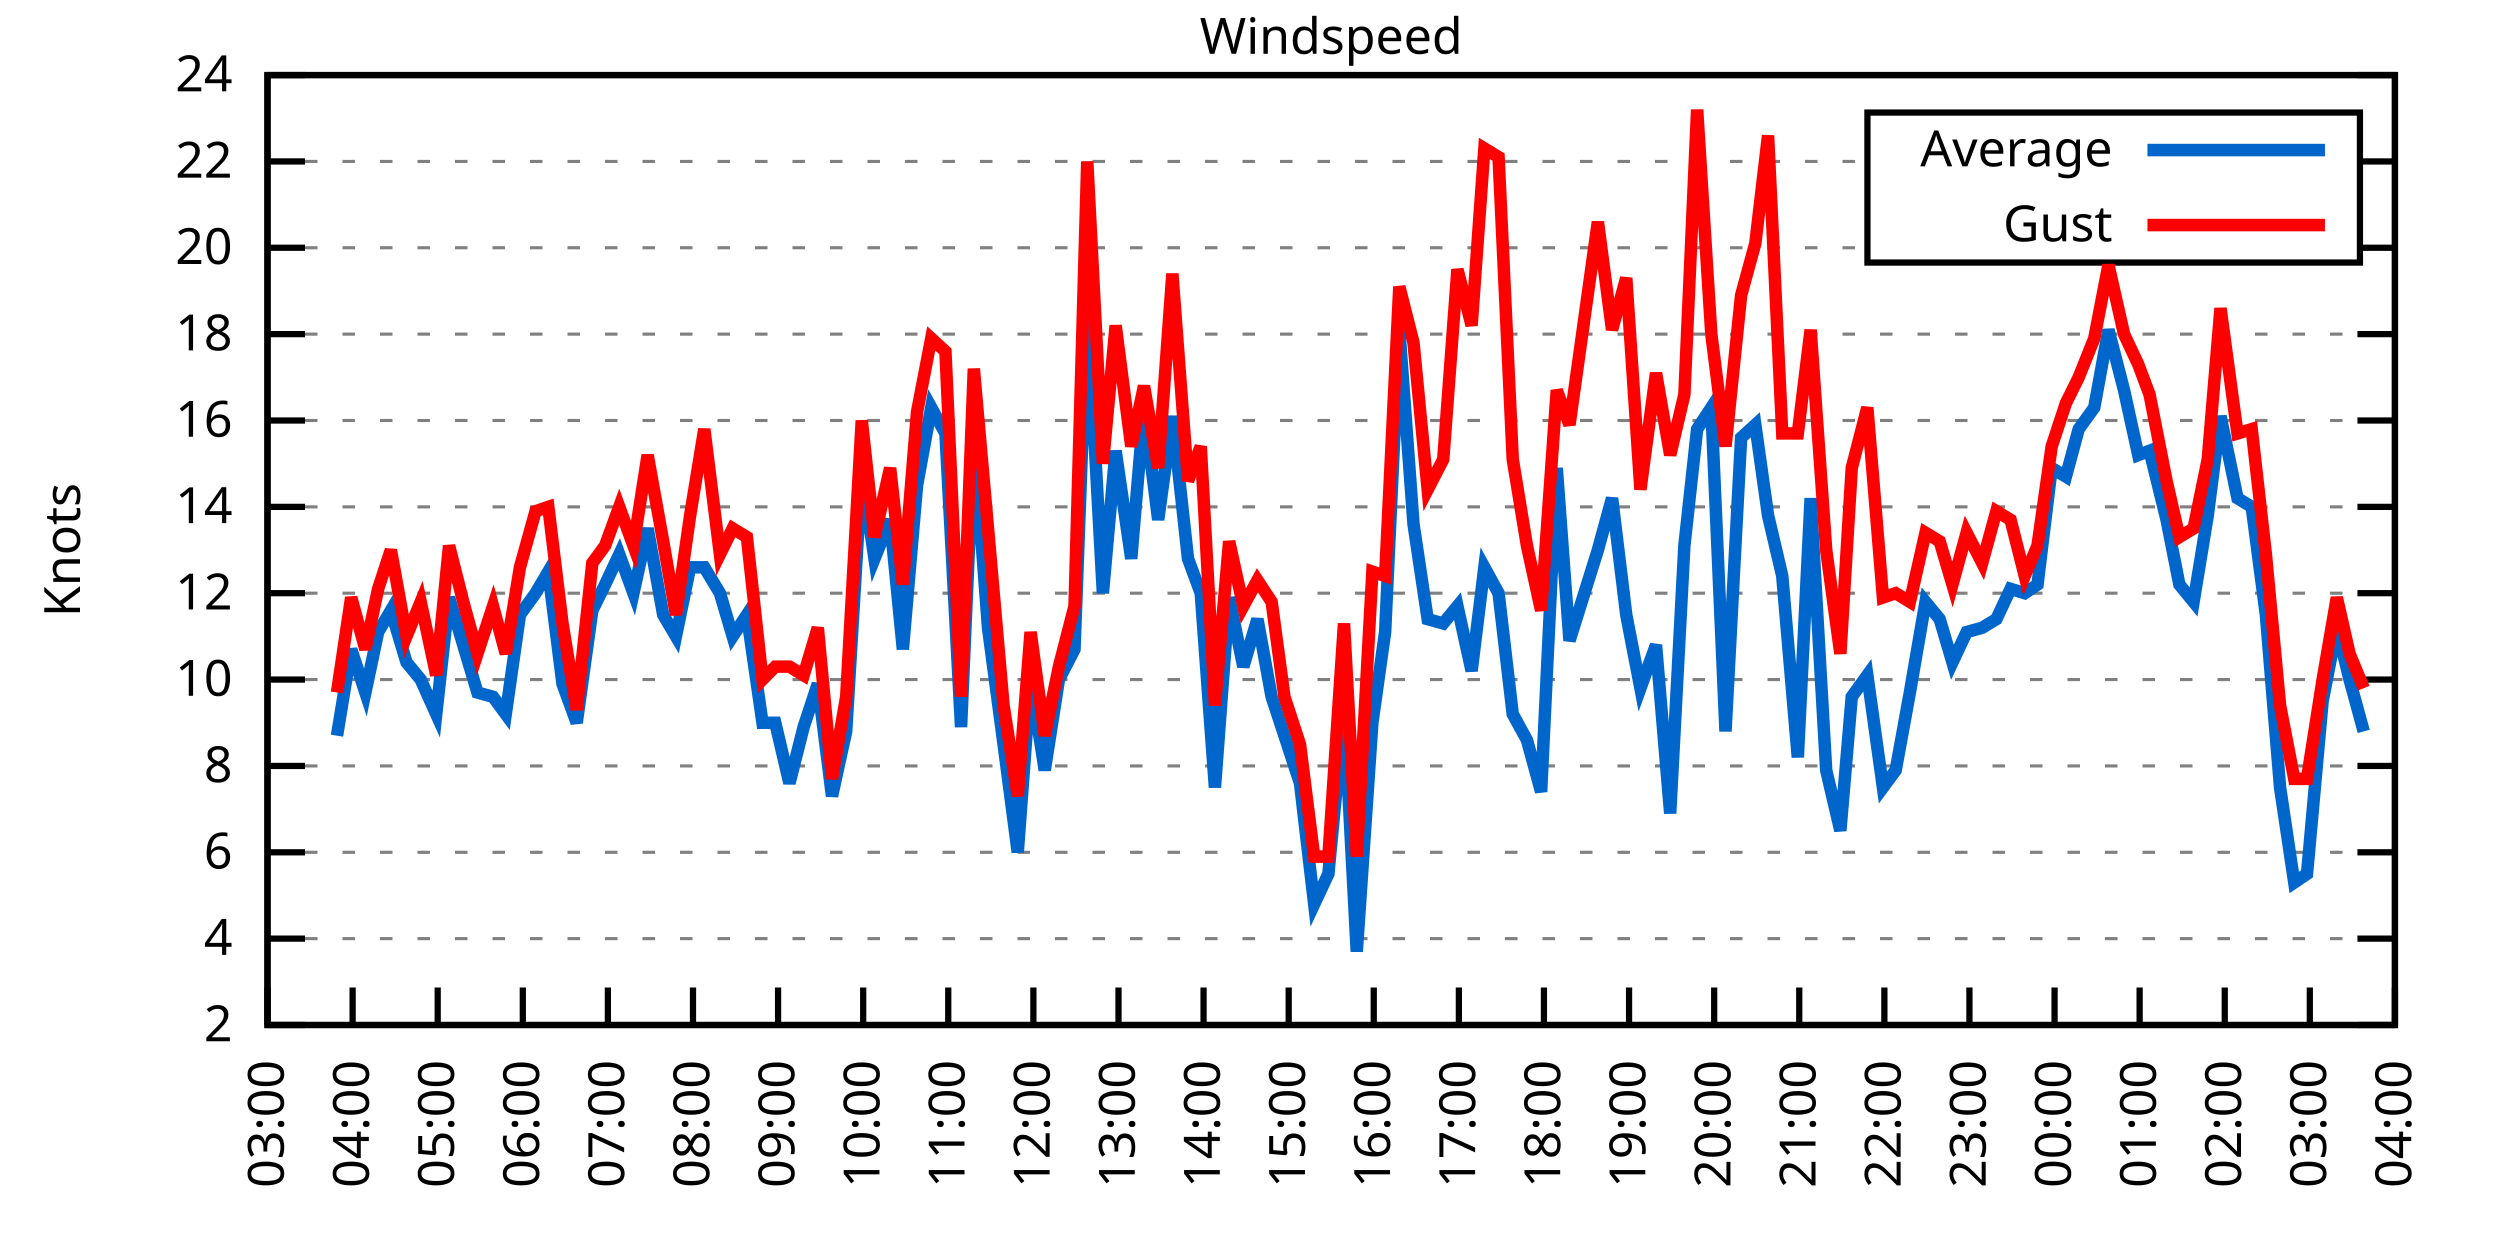
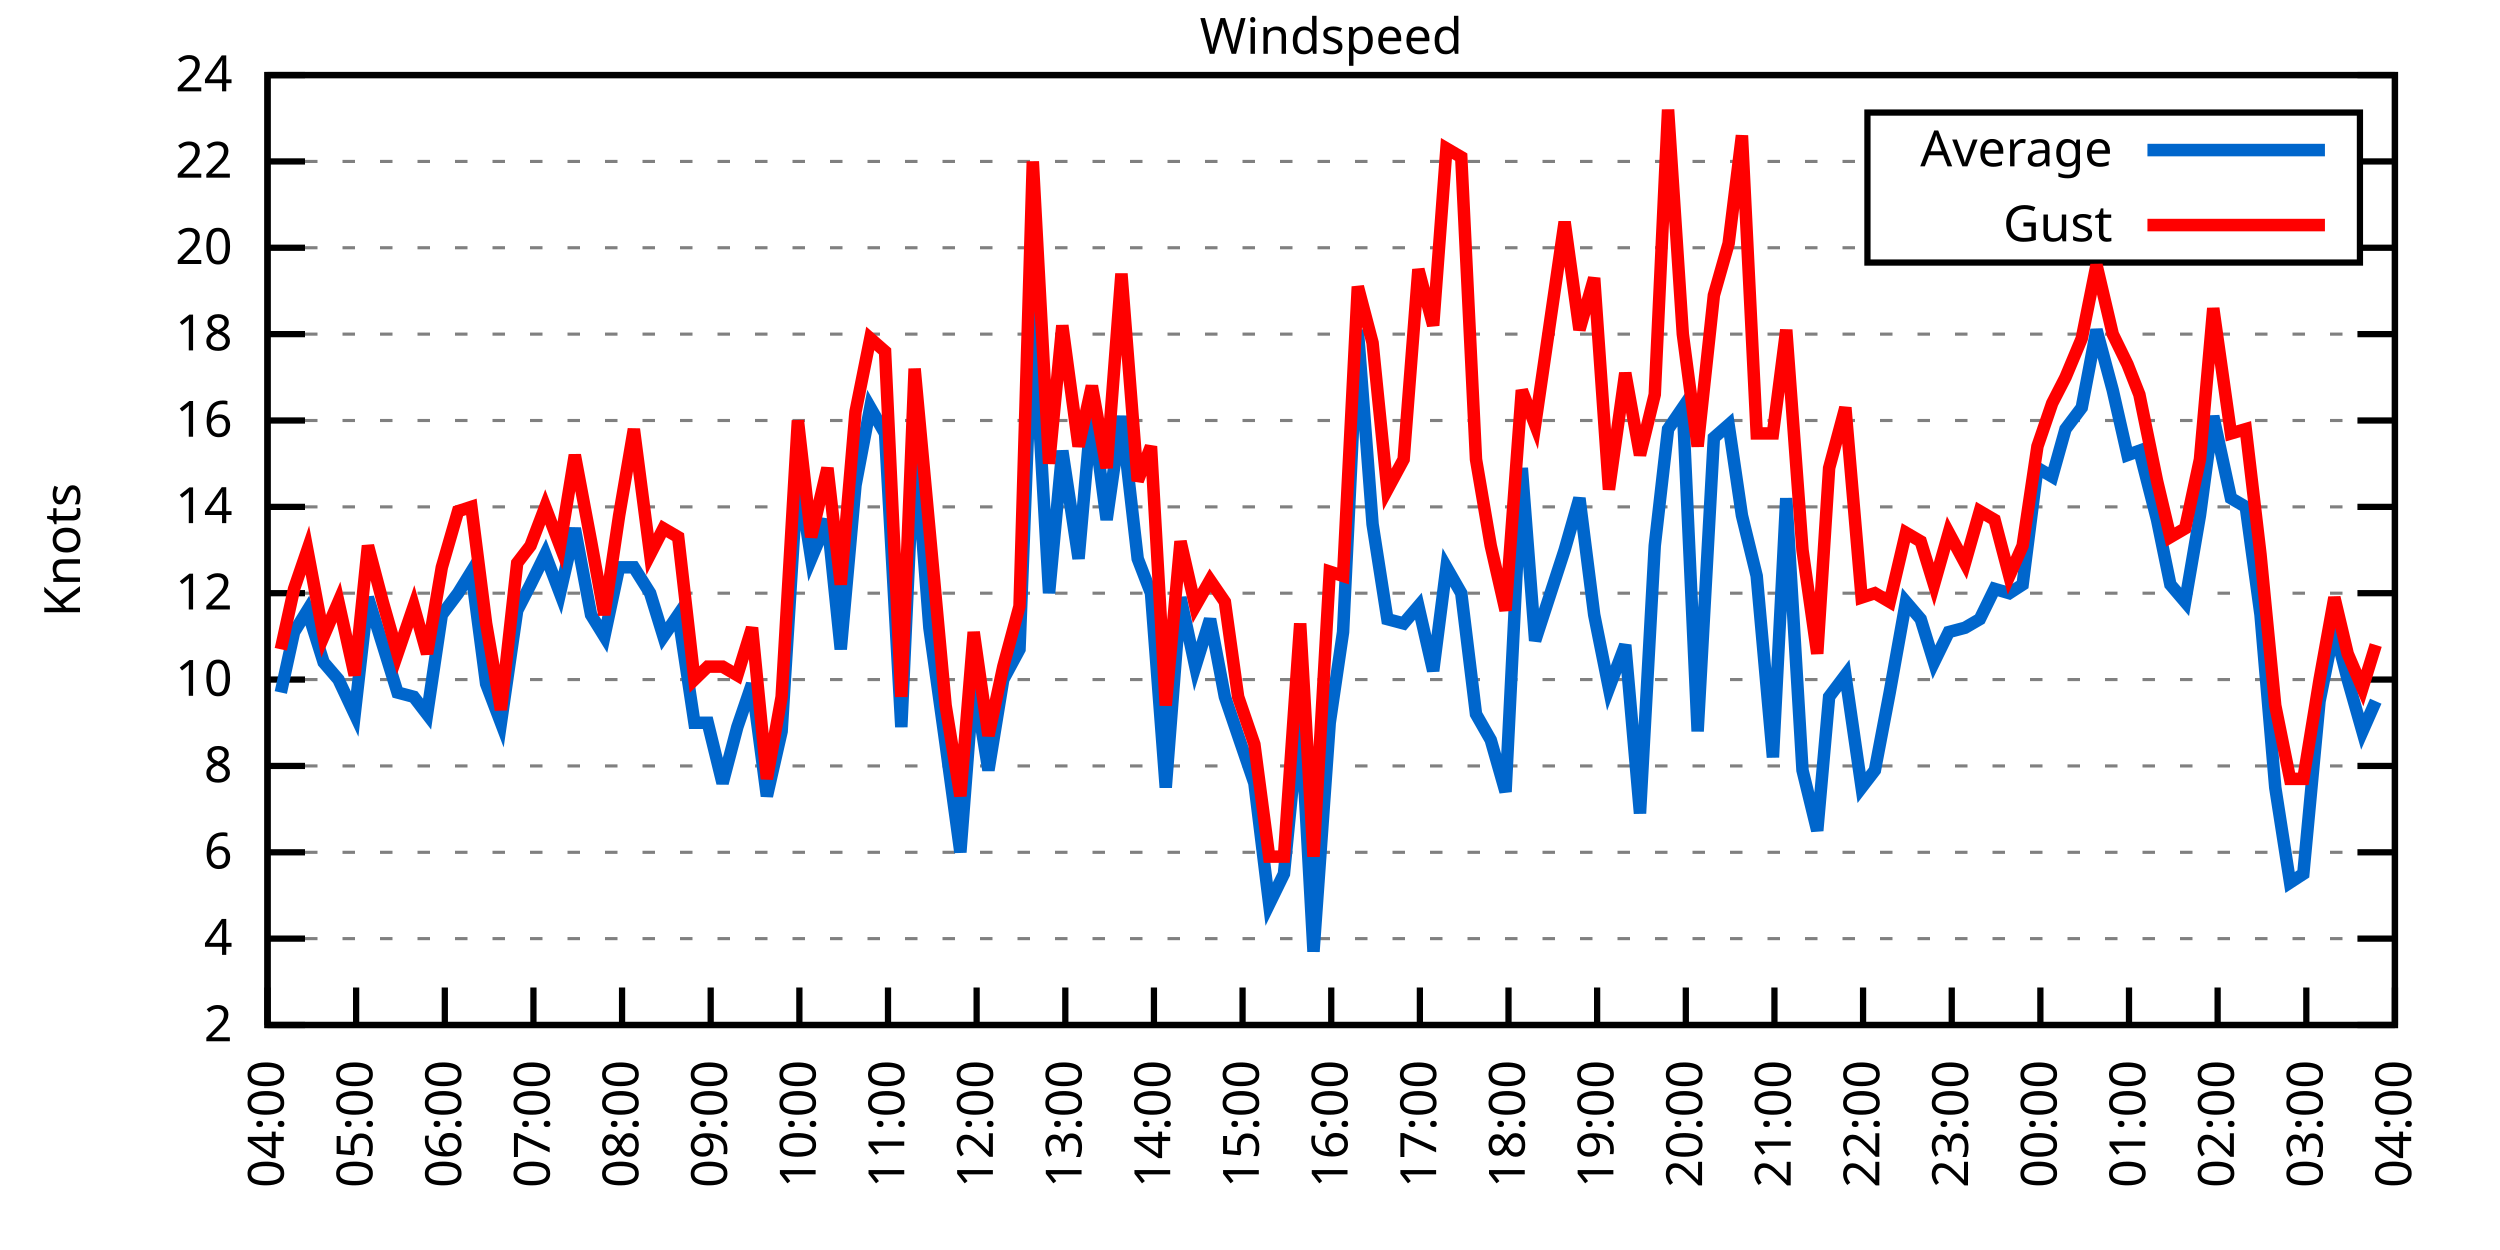
<svg xmlns="http://www.w3.org/2000/svg" xmlns:xlink="http://www.w3.org/1999/xlink" width="400" height="200" viewBox="0 0 400 200">
  <g id="gnuplot_canvas">
    <rect x="0" y="0" width="400" height="200" fill="none" />
    <defs>
      <circle id="gpDot" r="0.5" stroke-width="0.5" stroke="currentColor" />
      <path id="gpPt0" stroke-width="0.333" stroke="currentColor" d="M-1,0 h2 M0,-1 v2" />
      <path id="gpPt1" stroke-width="0.333" stroke="currentColor" d="M-1,-1 L1,1 M1,-1 L-1,1" />
      <path id="gpPt2" stroke-width="0.333" stroke="currentColor" d="M-1,0 L1,0 M0,-1 L0,1 M-1,-1 L1,1 M-1,1 L1,-1" />
      <rect id="gpPt3" stroke-width="0.333" stroke="currentColor" x="-1" y="-1" width="2" height="2" />
      <rect id="gpPt4" stroke-width="0.333" stroke="currentColor" fill="currentColor" x="-1" y="-1" width="2" height="2" />
      <circle id="gpPt5" stroke-width="0.333" stroke="currentColor" cx="0" cy="0" r="1" />
      <use xlink:href="#gpPt5" id="gpPt6" fill="currentColor" stroke="none" />
      <path id="gpPt7" stroke-width="0.333" stroke="currentColor" d="M0,-1.33 L-1.33,0.67 L1.33,0.67 z" />
      <use xlink:href="#gpPt7" id="gpPt8" fill="currentColor" stroke="none" />
      <use xlink:href="#gpPt7" id="gpPt9" stroke="currentColor" transform="rotate(180)" />
      <use xlink:href="#gpPt9" id="gpPt10" fill="currentColor" stroke="none" />
      <use xlink:href="#gpPt3" id="gpPt11" stroke="currentColor" transform="rotate(45)" />
      <use xlink:href="#gpPt11" id="gpPt12" fill="currentColor" stroke="none" />
      <path id="gpPt13" stroke-width="0.333" stroke="currentColor" d="M0,1.330 L1.265,0.411 L0.782,-1.067 L-0.782,-1.076 L-1.265,0.411 z" />
      <use xlink:href="#gpPt13" id="gpPt14" fill="currentColor" stroke="none" />
      <filter id="textbox" filterUnits="objectBoundingBox" x="0" y="0" height="1" width="1">
        <feFlood flood-color="white" flood-opacity="1" result="bgnd" />
        <feComposite in="SourceGraphic" in2="bgnd" operator="atop" />
      </filter>
      <filter id="greybox" filterUnits="objectBoundingBox" x="0" y="0" height="1" width="1">
        <feFlood flood-color="lightgrey" flood-opacity="1" result="grey" />
        <feComposite in="SourceGraphic" in2="grey" operator="atop" />
      </filter>
    </defs>
    <g fill="none" color="white" stroke="currentColor" stroke-width="1.00" stroke-linecap="butt" stroke-linejoin="miter">
</g>
    <g fill="none" color="black" stroke="currentColor" stroke-width="1.00" stroke-linecap="butt" stroke-linejoin="miter">
      <g stroke="none" shape-rendering="crispEdges">
        <polygon fill="rgb(255, 255, 255)" points="42.80,164.00 383.18,164.00 383.18,12.02 42.80,12.02 " />
      </g>
    </g>
    <g fill="none" color="black" stroke="currentColor" stroke-width="1.00" stroke-linecap="butt" stroke-linejoin="miter">
</g>
    <g fill="none" color="black" stroke="black" stroke-width="0.50" stroke-linecap="butt" stroke-linejoin="miter">
</g>
    <g fill="none" color="gray" stroke="currentColor" stroke-width="0.50" stroke-linecap="butt" stroke-linejoin="miter">
      <path stroke="gray" stroke-dasharray="2,4" class="gridline" d="M42.80,164.00 L383.19,164.00  " />
    </g>
    <g fill="none" color="gray" stroke="gray" stroke-width="1.00" stroke-linecap="butt" stroke-linejoin="miter">
</g>
    <g fill="none" color="black" stroke="currentColor" stroke-width="1.00" stroke-linecap="butt" stroke-linejoin="miter">
      <path stroke="black" d="M42.80,164.00 L48.80,164.00 M383.19,164.00 L377.19,164.00  " />
      <g transform="translate(37.20,166.60)" stroke="none" fill="black" font-family="Sans" font-size="8.00" text-anchor="end">
        <text>
          <tspan font-family="Sans"> 2</tspan>
        </text>
      </g>
    </g>
    <g fill="none" color="black" stroke="currentColor" stroke-width="1.00" stroke-linecap="butt" stroke-linejoin="miter">
</g>
    <g fill="none" color="black" stroke="black" stroke-width="0.50" stroke-linecap="butt" stroke-linejoin="miter">
</g>
    <g fill="none" color="gray" stroke="currentColor" stroke-width="0.50" stroke-linecap="butt" stroke-linejoin="miter">
      <path stroke="gray" stroke-dasharray="2,4" class="gridline" d="M42.80,150.18 L383.19,150.18  " />
    </g>
    <g fill="none" color="gray" stroke="gray" stroke-width="1.00" stroke-linecap="butt" stroke-linejoin="miter">
</g>
    <g fill="none" color="black" stroke="currentColor" stroke-width="1.00" stroke-linecap="butt" stroke-linejoin="miter">
      <path stroke="black" d="M42.80,150.18 L48.80,150.18 M383.19,150.18 L377.19,150.18  " />
      <g transform="translate(37.20,152.78)" stroke="none" fill="black" font-family="Sans" font-size="8.00" text-anchor="end">
        <text>
          <tspan font-family="Sans"> 4</tspan>
        </text>
      </g>
    </g>
    <g fill="none" color="black" stroke="currentColor" stroke-width="1.00" stroke-linecap="butt" stroke-linejoin="miter">
</g>
    <g fill="none" color="black" stroke="black" stroke-width="0.50" stroke-linecap="butt" stroke-linejoin="miter">
</g>
    <g fill="none" color="gray" stroke="currentColor" stroke-width="0.50" stroke-linecap="butt" stroke-linejoin="miter">
      <path stroke="gray" stroke-dasharray="2,4" class="gridline" d="M42.80,136.37 L383.19,136.37  " />
    </g>
    <g fill="none" color="gray" stroke="gray" stroke-width="1.00" stroke-linecap="butt" stroke-linejoin="miter">
</g>
    <g fill="none" color="black" stroke="currentColor" stroke-width="1.00" stroke-linecap="butt" stroke-linejoin="miter">
      <path stroke="black" d="M42.80,136.37 L48.80,136.37 M383.19,136.37 L377.19,136.37  " />
      <g transform="translate(37.20,138.97)" stroke="none" fill="black" font-family="Sans" font-size="8.00" text-anchor="end">
        <text>
          <tspan font-family="Sans"> 6</tspan>
        </text>
      </g>
    </g>
    <g fill="none" color="black" stroke="currentColor" stroke-width="1.00" stroke-linecap="butt" stroke-linejoin="miter">
</g>
    <g fill="none" color="black" stroke="black" stroke-width="0.50" stroke-linecap="butt" stroke-linejoin="miter">
</g>
    <g fill="none" color="gray" stroke="currentColor" stroke-width="0.50" stroke-linecap="butt" stroke-linejoin="miter">
      <path stroke="gray" stroke-dasharray="2,4" class="gridline" d="M42.80,122.55 L383.19,122.55  " />
    </g>
    <g fill="none" color="gray" stroke="gray" stroke-width="1.00" stroke-linecap="butt" stroke-linejoin="miter">
</g>
    <g fill="none" color="black" stroke="currentColor" stroke-width="1.00" stroke-linecap="butt" stroke-linejoin="miter">
      <path stroke="black" d="M42.80,122.55 L48.80,122.55 M383.19,122.55 L377.19,122.55  " />
      <g transform="translate(37.20,125.15)" stroke="none" fill="black" font-family="Sans" font-size="8.00" text-anchor="end">
        <text>
          <tspan font-family="Sans"> 8</tspan>
        </text>
      </g>
    </g>
    <g fill="none" color="black" stroke="currentColor" stroke-width="1.00" stroke-linecap="butt" stroke-linejoin="miter">
</g>
    <g fill="none" color="black" stroke="black" stroke-width="0.50" stroke-linecap="butt" stroke-linejoin="miter">
</g>
    <g fill="none" color="gray" stroke="currentColor" stroke-width="0.50" stroke-linecap="butt" stroke-linejoin="miter">
      <path stroke="gray" stroke-dasharray="2,4" class="gridline" d="M42.80,108.73 L383.19,108.73  " />
    </g>
    <g fill="none" color="gray" stroke="gray" stroke-width="1.00" stroke-linecap="butt" stroke-linejoin="miter">
</g>
    <g fill="none" color="black" stroke="currentColor" stroke-width="1.00" stroke-linecap="butt" stroke-linejoin="miter">
      <path stroke="black" d="M42.80,108.73 L48.80,108.73 M383.19,108.73 L377.19,108.73  " />
      <g transform="translate(37.20,111.33)" stroke="none" fill="black" font-family="Sans" font-size="8.00" text-anchor="end">
        <text>
          <tspan font-family="Sans"> 10</tspan>
        </text>
      </g>
    </g>
    <g fill="none" color="black" stroke="currentColor" stroke-width="1.00" stroke-linecap="butt" stroke-linejoin="miter">
</g>
    <g fill="none" color="black" stroke="black" stroke-width="0.50" stroke-linecap="butt" stroke-linejoin="miter">
</g>
    <g fill="none" color="gray" stroke="currentColor" stroke-width="0.50" stroke-linecap="butt" stroke-linejoin="miter">
      <path stroke="gray" stroke-dasharray="2,4" class="gridline" d="M42.80,94.91 L383.19,94.91  " />
    </g>
    <g fill="none" color="gray" stroke="gray" stroke-width="1.00" stroke-linecap="butt" stroke-linejoin="miter">
</g>
    <g fill="none" color="black" stroke="currentColor" stroke-width="1.00" stroke-linecap="butt" stroke-linejoin="miter">
      <path stroke="black" d="M42.80,94.91 L48.80,94.91 M383.19,94.91 L377.19,94.91  " />
      <g transform="translate(37.20,97.51)" stroke="none" fill="black" font-family="Sans" font-size="8.00" text-anchor="end">
        <text>
          <tspan font-family="Sans"> 12</tspan>
        </text>
      </g>
    </g>
    <g fill="none" color="black" stroke="currentColor" stroke-width="1.00" stroke-linecap="butt" stroke-linejoin="miter">
</g>
    <g fill="none" color="black" stroke="black" stroke-width="0.50" stroke-linecap="butt" stroke-linejoin="miter">
</g>
    <g fill="none" color="gray" stroke="currentColor" stroke-width="0.50" stroke-linecap="butt" stroke-linejoin="miter">
      <path stroke="gray" stroke-dasharray="2,4" class="gridline" d="M42.80,81.10 L383.19,81.10  " />
    </g>
    <g fill="none" color="gray" stroke="gray" stroke-width="1.00" stroke-linecap="butt" stroke-linejoin="miter">
</g>
    <g fill="none" color="black" stroke="currentColor" stroke-width="1.00" stroke-linecap="butt" stroke-linejoin="miter">
      <path stroke="black" d="M42.80,81.10 L48.80,81.10 M383.19,81.10 L377.19,81.10  " />
      <g transform="translate(37.20,83.70)" stroke="none" fill="black" font-family="Sans" font-size="8.00" text-anchor="end">
        <text>
          <tspan font-family="Sans"> 14</tspan>
        </text>
      </g>
    </g>
    <g fill="none" color="black" stroke="currentColor" stroke-width="1.00" stroke-linecap="butt" stroke-linejoin="miter">
</g>
    <g fill="none" color="black" stroke="black" stroke-width="0.50" stroke-linecap="butt" stroke-linejoin="miter">
</g>
    <g fill="none" color="gray" stroke="currentColor" stroke-width="0.50" stroke-linecap="butt" stroke-linejoin="miter">
      <path stroke="gray" stroke-dasharray="2,4" class="gridline" d="M42.80,67.28 L383.19,67.28  " />
    </g>
    <g fill="none" color="gray" stroke="gray" stroke-width="1.00" stroke-linecap="butt" stroke-linejoin="miter">
</g>
    <g fill="none" color="black" stroke="currentColor" stroke-width="1.00" stroke-linecap="butt" stroke-linejoin="miter">
      <path stroke="black" d="M42.80,67.28 L48.80,67.28 M383.19,67.28 L377.19,67.28  " />
      <g transform="translate(37.20,69.88)" stroke="none" fill="black" font-family="Sans" font-size="8.00" text-anchor="end">
        <text>
          <tspan font-family="Sans"> 16</tspan>
        </text>
      </g>
    </g>
    <g fill="none" color="black" stroke="currentColor" stroke-width="1.00" stroke-linecap="butt" stroke-linejoin="miter">
</g>
    <g fill="none" color="black" stroke="black" stroke-width="0.50" stroke-linecap="butt" stroke-linejoin="miter">
</g>
    <g fill="none" color="gray" stroke="currentColor" stroke-width="0.50" stroke-linecap="butt" stroke-linejoin="miter">
      <path stroke="gray" stroke-dasharray="2,4" class="gridline" d="M42.80,53.46 L383.19,53.46  " />
    </g>
    <g fill="none" color="gray" stroke="gray" stroke-width="1.00" stroke-linecap="butt" stroke-linejoin="miter">
</g>
    <g fill="none" color="black" stroke="currentColor" stroke-width="1.00" stroke-linecap="butt" stroke-linejoin="miter">
      <path stroke="black" d="M42.80,53.46 L48.80,53.46 M383.19,53.46 L377.19,53.46  " />
      <g transform="translate(37.20,56.06)" stroke="none" fill="black" font-family="Sans" font-size="8.00" text-anchor="end">
        <text>
          <tspan font-family="Sans"> 18</tspan>
        </text>
      </g>
    </g>
    <g fill="none" color="black" stroke="currentColor" stroke-width="1.00" stroke-linecap="butt" stroke-linejoin="miter">
</g>
    <g fill="none" color="black" stroke="black" stroke-width="0.50" stroke-linecap="butt" stroke-linejoin="miter">
</g>
    <g fill="none" color="gray" stroke="currentColor" stroke-width="0.50" stroke-linecap="butt" stroke-linejoin="miter">
      <path stroke="gray" stroke-dasharray="2,4" class="gridline" d="M42.80,39.64 L298.79,39.64 M377.59,39.64 L383.19,39.64  " />
    </g>
    <g fill="none" color="gray" stroke="gray" stroke-width="1.00" stroke-linecap="butt" stroke-linejoin="miter">
</g>
    <g fill="none" color="black" stroke="currentColor" stroke-width="1.00" stroke-linecap="butt" stroke-linejoin="miter">
      <path stroke="black" d="M42.80,39.64 L48.80,39.64 M383.19,39.64 L377.19,39.64  " />
      <g transform="translate(37.20,42.24)" stroke="none" fill="black" font-family="Sans" font-size="8.00" text-anchor="end">
        <text>
          <tspan font-family="Sans"> 20</tspan>
        </text>
      </g>
    </g>
    <g fill="none" color="black" stroke="currentColor" stroke-width="1.00" stroke-linecap="butt" stroke-linejoin="miter">
</g>
    <g fill="none" color="black" stroke="black" stroke-width="0.50" stroke-linecap="butt" stroke-linejoin="miter">
</g>
    <g fill="none" color="gray" stroke="currentColor" stroke-width="0.50" stroke-linecap="butt" stroke-linejoin="miter">
      <path stroke="gray" stroke-dasharray="2,4" class="gridline" d="M42.80,25.83 L298.79,25.83 M377.59,25.83 L383.19,25.83  " />
    </g>
    <g fill="none" color="gray" stroke="gray" stroke-width="1.00" stroke-linecap="butt" stroke-linejoin="miter">
</g>
    <g fill="none" color="black" stroke="currentColor" stroke-width="1.00" stroke-linecap="butt" stroke-linejoin="miter">
      <path stroke="black" d="M42.80,25.83 L48.80,25.83 M383.19,25.83 L377.19,25.83  " />
      <g transform="translate(37.20,28.43)" stroke="none" fill="black" font-family="Sans" font-size="8.00" text-anchor="end">
        <text>
          <tspan font-family="Sans"> 22</tspan>
        </text>
      </g>
    </g>
    <g fill="none" color="black" stroke="currentColor" stroke-width="1.00" stroke-linecap="butt" stroke-linejoin="miter">
</g>
    <g fill="none" color="black" stroke="black" stroke-width="0.50" stroke-linecap="butt" stroke-linejoin="miter">
</g>
    <g fill="none" color="gray" stroke="currentColor" stroke-width="0.50" stroke-linecap="butt" stroke-linejoin="miter">
      <path stroke="gray" stroke-dasharray="2,4" class="gridline" d="M42.80,12.01 L383.19,12.01  " />
    </g>
    <g fill="none" color="gray" stroke="gray" stroke-width="1.00" stroke-linecap="butt" stroke-linejoin="miter">
</g>
    <g fill="none" color="black" stroke="currentColor" stroke-width="1.00" stroke-linecap="butt" stroke-linejoin="miter">
      <path stroke="black" d="M42.80,12.01 L48.80,12.01 M383.19,12.01 L377.19,12.01  " />
      <g transform="translate(37.20,14.61)" stroke="none" fill="black" font-family="Sans" font-size="8.00" text-anchor="end">
        <text>
          <tspan font-family="Sans"> 24</tspan>
        </text>
      </g>
    </g>
    <g fill="none" color="black" stroke="currentColor" stroke-width="1.00" stroke-linecap="butt" stroke-linejoin="miter">
      <path stroke="black" d="M42.80,164.00 L42.80,158.00  " />
      <g transform="translate(45.40,169.60) rotate(270.00)" stroke="none" fill="black" font-family="Sans" font-size="8.00" text-anchor="end">
        <text>
-           <tspan font-family="Sans">03:00</tspan>
-         </text>
-       </g>
-     </g>
-     <g fill="none" color="black" stroke="currentColor" stroke-width="1.00" stroke-linecap="butt" stroke-linejoin="miter">
-       <path stroke="black" d="M56.42,164.00 L56.42,158.00  " />
-       <g transform="translate(59.02,169.60) rotate(270.00)" stroke="none" fill="black" font-family="Sans" font-size="8.00" text-anchor="end">
-         <text>
          <tspan font-family="Sans">04:00</tspan>
        </text>
      </g>
    </g>
    <g fill="none" color="black" stroke="currentColor" stroke-width="1.00" stroke-linecap="butt" stroke-linejoin="miter">
-       <path stroke="black" d="M70.03,164.00 L70.03,158.00  " />
-       <g transform="translate(72.63,169.60) rotate(270.00)" stroke="none" fill="black" font-family="Sans" font-size="8.00" text-anchor="end">
+       <path stroke="black" d="M56.98,164.00 L56.98,158.00  " />
+       <g transform="translate(59.58,169.60) rotate(270.00)" stroke="none" fill="black" font-family="Sans" font-size="8.00" text-anchor="end">
        <text>
          <tspan font-family="Sans">05:00</tspan>
        </text>
      </g>
    </g>
    <g fill="none" color="black" stroke="currentColor" stroke-width="1.00" stroke-linecap="butt" stroke-linejoin="miter">
-       <path stroke="black" d="M83.65,164.00 L83.65,158.00  " />
-       <g transform="translate(86.25,169.60) rotate(270.00)" stroke="none" fill="black" font-family="Sans" font-size="8.00" text-anchor="end">
+       <path stroke="black" d="M71.17,164.00 L71.17,158.00  " />
+       <g transform="translate(73.77,169.60) rotate(270.00)" stroke="none" fill="black" font-family="Sans" font-size="8.00" text-anchor="end">
        <text>
          <tspan font-family="Sans">06:00</tspan>
        </text>
      </g>
    </g>
    <g fill="none" color="black" stroke="currentColor" stroke-width="1.00" stroke-linecap="butt" stroke-linejoin="miter">
-       <path stroke="black" d="M97.26,164.00 L97.26,158.00  " />
-       <g transform="translate(99.86,169.60) rotate(270.00)" stroke="none" fill="black" font-family="Sans" font-size="8.00" text-anchor="end">
+       <path stroke="black" d="M85.35,164.00 L85.35,158.00  " />
+       <g transform="translate(87.95,169.60) rotate(270.00)" stroke="none" fill="black" font-family="Sans" font-size="8.00" text-anchor="end">
        <text>
          <tspan font-family="Sans">07:00</tspan>
        </text>
      </g>
    </g>
    <g fill="none" color="black" stroke="currentColor" stroke-width="1.00" stroke-linecap="butt" stroke-linejoin="miter">
-       <path stroke="black" d="M110.88,164.00 L110.88,158.00  " />
-       <g transform="translate(113.48,169.60) rotate(270.00)" stroke="none" fill="black" font-family="Sans" font-size="8.00" text-anchor="end">
+       <path stroke="black" d="M99.53,164.00 L99.53,158.00  " />
+       <g transform="translate(102.13,169.60) rotate(270.00)" stroke="none" fill="black" font-family="Sans" font-size="8.00" text-anchor="end">
        <text>
          <tspan font-family="Sans">08:00</tspan>
        </text>
      </g>
    </g>
    <g fill="none" color="black" stroke="currentColor" stroke-width="1.00" stroke-linecap="butt" stroke-linejoin="miter">
-       <path stroke="black" d="M124.49,164.00 L124.49,158.00  " />
-       <g transform="translate(127.09,169.60) rotate(270.00)" stroke="none" fill="black" font-family="Sans" font-size="8.00" text-anchor="end">
+       <path stroke="black" d="M113.71,164.00 L113.71,158.00  " />
+       <g transform="translate(116.31,169.60) rotate(270.00)" stroke="none" fill="black" font-family="Sans" font-size="8.00" text-anchor="end">
        <text>
          <tspan font-family="Sans">09:00</tspan>
        </text>
      </g>
    </g>
    <g fill="none" color="black" stroke="currentColor" stroke-width="1.00" stroke-linecap="butt" stroke-linejoin="miter">
-       <path stroke="black" d="M138.11,164.00 L138.11,158.00  " />
-       <g transform="translate(140.71,169.60) rotate(270.00)" stroke="none" fill="black" font-family="Sans" font-size="8.00" text-anchor="end">
+       <path stroke="black" d="M127.90,164.00 L127.90,158.00  " />
+       <g transform="translate(130.50,169.60) rotate(270.00)" stroke="none" fill="black" font-family="Sans" font-size="8.00" text-anchor="end">
        <text>
          <tspan font-family="Sans">10:00</tspan>
        </text>
      </g>
    </g>
    <g fill="none" color="black" stroke="currentColor" stroke-width="1.00" stroke-linecap="butt" stroke-linejoin="miter">
-       <path stroke="black" d="M151.72,164.00 L151.72,158.00  " />
-       <g transform="translate(154.32,169.60) rotate(270.00)" stroke="none" fill="black" font-family="Sans" font-size="8.00" text-anchor="end">
+       <path stroke="black" d="M142.08,164.00 L142.08,158.00  " />
+       <g transform="translate(144.68,169.60) rotate(270.00)" stroke="none" fill="black" font-family="Sans" font-size="8.00" text-anchor="end">
        <text>
          <tspan font-family="Sans">11:00</tspan>
        </text>
      </g>
    </g>
    <g fill="none" color="black" stroke="currentColor" stroke-width="1.00" stroke-linecap="butt" stroke-linejoin="miter">
-       <path stroke="black" d="M165.34,164.00 L165.34,158.00  " />
-       <g transform="translate(167.94,169.60) rotate(270.00)" stroke="none" fill="black" font-family="Sans" font-size="8.00" text-anchor="end">
+       <path stroke="black" d="M156.26,164.00 L156.26,158.00  " />
+       <g transform="translate(158.86,169.60) rotate(270.00)" stroke="none" fill="black" font-family="Sans" font-size="8.00" text-anchor="end">
        <text>
          <tspan font-family="Sans">12:00</tspan>
        </text>
      </g>
    </g>
    <g fill="none" color="black" stroke="currentColor" stroke-width="1.00" stroke-linecap="butt" stroke-linejoin="miter">
-       <path stroke="black" d="M178.96,164.00 L178.96,158.00  " />
-       <g transform="translate(181.56,169.60) rotate(270.00)" stroke="none" fill="black" font-family="Sans" font-size="8.00" text-anchor="end">
+       <path stroke="black" d="M170.45,164.00 L170.45,158.00  " />
+       <g transform="translate(173.05,169.60) rotate(270.00)" stroke="none" fill="black" font-family="Sans" font-size="8.00" text-anchor="end">
        <text>
          <tspan font-family="Sans">13:00</tspan>
        </text>
      </g>
    </g>
    <g fill="none" color="black" stroke="currentColor" stroke-width="1.00" stroke-linecap="butt" stroke-linejoin="miter">
-       <path stroke="black" d="M192.57,164.00 L192.57,158.00  " />
-       <g transform="translate(195.17,169.60) rotate(270.00)" stroke="none" fill="black" font-family="Sans" font-size="8.00" text-anchor="end">
+       <path stroke="black" d="M184.63,164.00 L184.63,158.00  " />
+       <g transform="translate(187.23,169.60) rotate(270.00)" stroke="none" fill="black" font-family="Sans" font-size="8.00" text-anchor="end">
        <text>
          <tspan font-family="Sans">14:00</tspan>
        </text>
      </g>
    </g>
    <g fill="none" color="black" stroke="currentColor" stroke-width="1.00" stroke-linecap="butt" stroke-linejoin="miter">
-       <path stroke="black" d="M206.19,164.00 L206.19,158.00  " />
-       <g transform="translate(208.79,169.60) rotate(270.00)" stroke="none" fill="black" font-family="Sans" font-size="8.00" text-anchor="end">
+       <path stroke="black" d="M198.81,164.00 L198.81,158.00  " />
+       <g transform="translate(201.41,169.60) rotate(270.00)" stroke="none" fill="black" font-family="Sans" font-size="8.00" text-anchor="end">
        <text>
          <tspan font-family="Sans">15:00</tspan>
        </text>
      </g>
    </g>
    <g fill="none" color="black" stroke="currentColor" stroke-width="1.00" stroke-linecap="butt" stroke-linejoin="miter">
-       <path stroke="black" d="M219.80,164.00 L219.80,158.00  " />
-       <g transform="translate(222.40,169.60) rotate(270.00)" stroke="none" fill="black" font-family="Sans" font-size="8.00" text-anchor="end">
+       <path stroke="black" d="M213.00,164.00 L213.00,158.00  " />
+       <g transform="translate(215.60,169.60) rotate(270.00)" stroke="none" fill="black" font-family="Sans" font-size="8.00" text-anchor="end">
        <text>
          <tspan font-family="Sans">16:00</tspan>
        </text>
      </g>
    </g>
    <g fill="none" color="black" stroke="currentColor" stroke-width="1.00" stroke-linecap="butt" stroke-linejoin="miter">
-       <path stroke="black" d="M233.42,164.00 L233.42,158.00  " />
-       <g transform="translate(236.02,169.60) rotate(270.00)" stroke="none" fill="black" font-family="Sans" font-size="8.00" text-anchor="end">
+       <path stroke="black" d="M227.18,164.00 L227.18,158.00  " />
+       <g transform="translate(229.78,169.60) rotate(270.00)" stroke="none" fill="black" font-family="Sans" font-size="8.00" text-anchor="end">
        <text>
          <tspan font-family="Sans">17:00</tspan>
        </text>
      </g>
    </g>
    <g fill="none" color="black" stroke="currentColor" stroke-width="1.00" stroke-linecap="butt" stroke-linejoin="miter">
-       <path stroke="black" d="M247.03,164.00 L247.03,158.00  " />
-       <g transform="translate(249.63,169.60) rotate(270.00)" stroke="none" fill="black" font-family="Sans" font-size="8.00" text-anchor="end">
+       <path stroke="black" d="M241.36,164.00 L241.36,158.00  " />
+       <g transform="translate(243.96,169.60) rotate(270.00)" stroke="none" fill="black" font-family="Sans" font-size="8.00" text-anchor="end">
        <text>
          <tspan font-family="Sans">18:00</tspan>
        </text>
      </g>
    </g>
    <g fill="none" color="black" stroke="currentColor" stroke-width="1.00" stroke-linecap="butt" stroke-linejoin="miter">
-       <path stroke="black" d="M260.65,164.00 L260.65,158.00  " />
-       <g transform="translate(263.25,169.60) rotate(270.00)" stroke="none" fill="black" font-family="Sans" font-size="8.00" text-anchor="end">
+       <path stroke="black" d="M255.54,164.00 L255.54,158.00  " />
+       <g transform="translate(258.14,169.60) rotate(270.00)" stroke="none" fill="black" font-family="Sans" font-size="8.00" text-anchor="end">
        <text>
          <tspan font-family="Sans">19:00</tspan>
        </text>
      </g>
    </g>
    <g fill="none" color="black" stroke="currentColor" stroke-width="1.00" stroke-linecap="butt" stroke-linejoin="miter">
-       <path stroke="black" d="M274.27,164.00 L274.27,158.00  " />
-       <g transform="translate(276.87,169.60) rotate(270.00)" stroke="none" fill="black" font-family="Sans" font-size="8.00" text-anchor="end">
+       <path stroke="black" d="M269.73,164.00 L269.73,158.00  " />
+       <g transform="translate(272.33,169.60) rotate(270.00)" stroke="none" fill="black" font-family="Sans" font-size="8.00" text-anchor="end">
        <text>
          <tspan font-family="Sans">20:00</tspan>
        </text>
      </g>
    </g>
    <g fill="none" color="black" stroke="currentColor" stroke-width="1.00" stroke-linecap="butt" stroke-linejoin="miter">
-       <path stroke="black" d="M287.88,164.00 L287.88,158.00  " />
-       <g transform="translate(290.48,169.60) rotate(270.00)" stroke="none" fill="black" font-family="Sans" font-size="8.00" text-anchor="end">
+       <path stroke="black" d="M283.91,164.00 L283.91,158.00  " />
+       <g transform="translate(286.51,169.60) rotate(270.00)" stroke="none" fill="black" font-family="Sans" font-size="8.00" text-anchor="end">
        <text>
          <tspan font-family="Sans">21:00</tspan>
        </text>
      </g>
    </g>
    <g fill="none" color="black" stroke="currentColor" stroke-width="1.00" stroke-linecap="butt" stroke-linejoin="miter">
-       <path stroke="black" d="M301.50,164.00 L301.50,158.00  " />
-       <g transform="translate(304.10,169.60) rotate(270.00)" stroke="none" fill="black" font-family="Sans" font-size="8.00" text-anchor="end">
+       <path stroke="black" d="M298.09,164.00 L298.09,158.00  " />
+       <g transform="translate(300.69,169.60) rotate(270.00)" stroke="none" fill="black" font-family="Sans" font-size="8.00" text-anchor="end">
        <text>
          <tspan font-family="Sans">22:00</tspan>
        </text>
      </g>
    </g>
    <g fill="none" color="black" stroke="currentColor" stroke-width="1.00" stroke-linecap="butt" stroke-linejoin="miter">
-       <path stroke="black" d="M315.11,164.00 L315.11,158.00  " />
-       <g transform="translate(317.71,169.60) rotate(270.00)" stroke="none" fill="black" font-family="Sans" font-size="8.00" text-anchor="end">
+       <path stroke="black" d="M312.28,164.00 L312.28,158.00  " />
+       <g transform="translate(314.88,169.60) rotate(270.00)" stroke="none" fill="black" font-family="Sans" font-size="8.00" text-anchor="end">
        <text>
          <tspan font-family="Sans">23:00</tspan>
        </text>
      </g>
    </g>
    <g fill="none" color="black" stroke="currentColor" stroke-width="1.00" stroke-linecap="butt" stroke-linejoin="miter">
-       <path stroke="black" d="M328.73,164.00 L328.73,158.00  " />
-       <g transform="translate(331.33,169.60) rotate(270.00)" stroke="none" fill="black" font-family="Sans" font-size="8.00" text-anchor="end">
+       <path stroke="black" d="M326.46,164.00 L326.46,158.00  " />
+       <g transform="translate(329.06,169.60) rotate(270.00)" stroke="none" fill="black" font-family="Sans" font-size="8.00" text-anchor="end">
        <text>
          <tspan font-family="Sans">00:00</tspan>
        </text>
      </g>
    </g>
    <g fill="none" color="black" stroke="currentColor" stroke-width="1.00" stroke-linecap="butt" stroke-linejoin="miter">
-       <path stroke="black" d="M342.34,164.00 L342.34,158.00  " />
-       <g transform="translate(344.94,169.60) rotate(270.00)" stroke="none" fill="black" font-family="Sans" font-size="8.00" text-anchor="end">
+       <path stroke="black" d="M340.64,164.00 L340.64,158.00  " />
+       <g transform="translate(343.24,169.60) rotate(270.00)" stroke="none" fill="black" font-family="Sans" font-size="8.00" text-anchor="end">
        <text>
          <tspan font-family="Sans">01:00</tspan>
        </text>
      </g>
    </g>
    <g fill="none" color="black" stroke="currentColor" stroke-width="1.00" stroke-linecap="butt" stroke-linejoin="miter">
-       <path stroke="black" d="M355.96,164.00 L355.96,158.00  " />
-       <g transform="translate(358.56,169.60) rotate(270.00)" stroke="none" fill="black" font-family="Sans" font-size="8.00" text-anchor="end">
+       <path stroke="black" d="M354.82,164.00 L354.82,158.00  " />
+       <g transform="translate(357.42,169.60) rotate(270.00)" stroke="none" fill="black" font-family="Sans" font-size="8.00" text-anchor="end">
        <text>
          <tspan font-family="Sans">02:00</tspan>
        </text>
      </g>
    </g>
    <g fill="none" color="black" stroke="currentColor" stroke-width="1.00" stroke-linecap="butt" stroke-linejoin="miter">
-       <path stroke="black" d="M369.57,164.00 L369.57,158.00  " />
-       <g transform="translate(372.17,169.60) rotate(270.00)" stroke="none" fill="black" font-family="Sans" font-size="8.00" text-anchor="end">
+       <path stroke="black" d="M369.01,164.00 L369.01,158.00  " />
+       <g transform="translate(371.61,169.60) rotate(270.00)" stroke="none" fill="black" font-family="Sans" font-size="8.00" text-anchor="end">
        <text>
          <tspan font-family="Sans">03:00</tspan>
        </text>
      </g>
    </g>
    <g fill="none" color="black" stroke="currentColor" stroke-width="1.00" stroke-linecap="butt" stroke-linejoin="miter">
      <path stroke="black" d="M383.19,164.00 L383.19,158.00  " />
      <g transform="translate(385.79,169.60) rotate(270.00)" stroke="none" fill="black" font-family="Sans" font-size="8.00" text-anchor="end">
        <text>
          <tspan font-family="Sans">04:00</tspan>
        </text>
      </g>
    </g>
    <g fill="none" color="black" stroke="currentColor" stroke-width="1.00" stroke-linecap="butt" stroke-linejoin="miter">
</g>
    <g fill="none" color="black" stroke="currentColor" stroke-width="1.00" stroke-linecap="butt" stroke-linejoin="miter">
      <path stroke="black" d="M42.80,12.01 L42.80,164.00 L383.19,164.00 L383.19,12.01 L42.80,12.01 Z  " />
    </g>
    <g fill="none" color="black" stroke="currentColor" stroke-width="1.00" stroke-linecap="butt" stroke-linejoin="miter">
</g>
    <g fill="none" color="black" stroke="currentColor" stroke-width="1.00" stroke-linecap="butt" stroke-linejoin="miter">
      <path stroke="black" d="M298.79,42.01 L298.79,18.01 L377.59,18.01 L377.59,42.01 L298.79,42.01 Z  " />
    </g>
    <g id="Windspeed_plot_1">
      <g fill="none" color="white" stroke="black" stroke-width="2.00" stroke-linecap="butt" stroke-linejoin="miter">
</g>
      <g fill="none" color="black" stroke="currentColor" stroke-width="2.00" stroke-linecap="butt" stroke-linejoin="miter">
        <g transform="translate(337.99,26.61)" stroke="none" fill="black" font-family="Sans" font-size="8.00" text-anchor="end">
          <text>
            <tspan font-family="Sans">Average</tspan>
          </text>
        </g>
      </g>
      <g fill="none" color="black" stroke="currentColor" stroke-width="2.00" stroke-linecap="butt" stroke-linejoin="miter">
-         <path stroke="rgb(  0, 102, 204)" d="M343.59,24.01 L371.99,24.01 M53.92,117.71 L56.19,103.89 L58.46,110.80 L60.50,101.13 L62.54,97.68 L65.04,105.97   L67.31,108.73 L69.80,114.26 L71.85,95.60 L74.12,103.20 L76.39,110.80 L78.88,111.49 L80.92,114.26 L83.19,98.37   L85.69,94.91 L87.73,91.46 L90.00,109.42 L92.27,115.64 L94.77,97.68 L96.81,93.53 L99.08,88.70 L101.35,94.91   L103.62,84.55 L106.11,98.37 L108.15,101.82 L110.42,90.77 L112.69,90.77 L115.19,94.91 L117.23,101.82 L119.50,98.37   L122.00,115.64 L124.04,115.64 L126.31,125.31 L128.58,116.33 L130.85,109.42 L133.12,127.38 L135.39,117.02 L137.88,75.57   L139.92,89.39 L142.42,83.17 L144.46,103.89 L146.73,77.64 L149.00,65.21 L151.27,69.35 L153.77,116.33 L155.81,70.04   L158.08,100.44 L160.57,119.09 L162.84,136.37 L164.89,108.73 L167.16,123.24 L169.43,108.73 L171.92,103.89 L173.96,49.32   L176.46,94.91 L178.50,72.12 L181.00,89.39 L183.04,65.21 L185.31,83.17 L187.58,66.59 L190.08,89.39 L192.12,94.91   L194.39,126.00 L196.66,95.60 L198.93,106.66 L201.19,99.06 L203.46,111.49 L205.51,117.71 L208.00,125.31 L210.27,144.66   L212.54,139.82 L215.04,113.57 L217.08,152.26 L219.58,115.64 L221.62,101.13 L223.89,52.77 L226.16,83.86 L228.43,99.06   L230.92,99.75 L233.19,96.99 L235.46,107.35 L237.50,90.77 L239.77,94.91 L242.04,114.26 L244.31,118.40 L246.58,126.69   L249.08,74.88 L251.12,102.51 L255.66,88.00 L257.93,79.71 L260.20,98.37 L262.47,110.11 L264.96,103.20 L267.23,130.15   L269.50,87.31 L271.54,68.66 L273.81,65.21 L276.08,117.02 L278.58,70.04 L280.85,67.97 L282.89,82.48 L285.16,92.15   L287.65,121.17 L289.70,79.71 L292.19,123.24 L294.46,132.91 L296.28,111.49 L298.77,108.04 L301.27,126.00 L303.31,123.24   L305.58,110.80 L308.08,96.30 L310.35,99.06 L312.39,105.97 L314.66,101.13 L317.15,100.44 L319.42,99.06 L321.69,94.22   L323.96,94.91 L326.00,93.53 L328.27,74.88 L330.54,76.26 L332.59,68.66 L335.08,65.21 L337.35,52.77 L339.85,62.44   L342.12,72.81 L343.93,72.12 L346.65,83.17 L348.70,93.53 L350.97,96.30 L353.24,82.48 L355.28,66.59 L358.00,79.71   L360.27,81.10 L362.54,98.37 L364.81,126.00 L367.08,141.20 L369.12,139.82 L371.62,112.19 L373.89,100.44 L375.93,108.73   L378.20,117.02  " />
+         <path stroke="rgb(  0, 102, 204)" d="M343.59,24.01 L371.99,24.01 M44.93,110.80 L47.05,101.13 L49.18,97.68 L51.78,105.97 L54.15,108.73 L56.75,114.26   L58.87,95.60 L61.24,103.20 L63.60,110.80 L66.20,111.49 L68.33,114.26 L70.69,98.37 L73.29,94.91 L75.42,91.46   L77.78,109.42 L80.15,115.64 L82.75,97.68 L84.88,93.53 L87.24,88.70 L89.60,94.91 L91.97,84.55 L94.57,98.37   L96.70,101.82 L99.06,90.77 L101.42,90.77 L104.02,94.91 L106.15,101.82 L108.51,98.37 L111.11,115.64 L113.24,115.64   L115.61,125.31 L117.97,116.33 L120.33,109.42 L122.70,127.38 L125.06,117.02 L127.66,75.57 L129.79,89.39 L132.39,83.17   L134.52,103.89 L136.88,77.64 L139.24,65.21 L141.61,69.35 L144.21,116.33 L146.34,70.04 L148.70,100.44 L151.30,119.09   L153.66,136.37 L155.79,108.73 L158.15,123.24 L160.52,108.73 L163.12,103.89 L165.25,49.32 L167.85,94.91 L169.97,72.12   L172.57,89.39 L174.70,65.21 L177.06,83.17 L179.43,66.59 L182.03,89.39 L184.16,94.91 L186.52,126.00 L188.88,95.60   L191.25,106.66 L193.61,99.06 L195.98,111.49 L198.10,117.71 L200.70,125.31 L203.07,144.66 L205.43,139.82 L208.03,113.57   L210.16,152.26 L212.76,115.64 L214.89,101.13 L217.25,52.77 L219.61,83.86 L221.98,99.06 L224.58,99.75 L226.94,96.99   L229.31,107.35 L231.43,90.77 L233.80,94.91 L236.16,114.26 L238.52,118.40 L240.89,126.69 L243.49,74.88 L245.62,102.51   L250.34,88.00 L252.71,79.71 L255.07,98.37 L257.43,110.11 L260.04,103.20 L262.40,130.15 L264.76,87.31 L266.89,68.66   L269.25,65.21 L271.62,117.02 L274.22,70.04 L276.58,67.97 L278.71,82.48 L281.07,92.15 L283.67,121.17 L285.80,79.71   L288.40,123.24 L290.76,132.91 L292.66,111.49 L295.26,108.04 L297.86,126.00 L299.98,123.24 L302.35,110.80 L304.95,96.30   L307.31,99.06 L309.44,105.97 L311.80,101.13 L314.40,100.44 L316.77,99.06 L319.13,94.22 L321.49,94.91 L323.62,93.53   L325.99,74.88 L328.35,76.26 L330.48,68.66 L333.08,65.21 L335.44,52.77 L338.04,62.44 L340.40,72.81 L342.30,72.12   L345.13,83.17 L347.26,93.53 L349.62,96.30 L351.99,82.48 L354.12,66.59 L356.95,79.71 L359.32,81.10 L361.68,98.37   L364.04,126.00 L366.41,141.20 L368.53,139.82 L371.13,112.19 L373.50,100.44 L375.63,108.73 L377.99,117.02 L380.12,112.19    " />
      </g>
    </g>
    <g id="Windspeed_plot_2">
      <g fill="none" color="black" stroke="currentColor" stroke-width="2.00" stroke-linecap="butt" stroke-linejoin="miter">
        <g transform="translate(337.99,38.61)" stroke="none" fill="black" font-family="Sans" font-size="8.00" text-anchor="end">
          <text>
            <tspan font-family="Sans">Gust</tspan>
          </text>
        </g>
      </g>
      <g fill="none" color="black" stroke="currentColor" stroke-width="2.00" stroke-linecap="butt" stroke-linejoin="miter">
-         <path stroke="rgb(255,   0,   0)" d="M343.59,36.01 L371.99,36.01 M53.92,110.80 L56.19,95.60 L58.46,103.89 L60.50,94.22 L62.54,88.00 L65.04,101.82   L67.31,96.30 L69.80,108.04 L71.85,87.31 L74.12,96.30 L76.39,104.59 L78.88,96.99 L80.92,104.59 L83.19,90.77   L85.69,81.79 L87.73,81.10 L90.00,99.75 L92.27,113.57 L94.77,90.08 L96.81,87.31 L99.08,81.10 L101.35,87.31   L103.62,72.81 L106.11,86.62 L108.15,98.37 L110.42,82.48 L112.69,68.66 L115.19,88.70 L117.23,84.55 L119.50,85.93   L122.00,108.73 L124.04,106.66 L126.31,106.66 L128.58,108.04 L130.85,100.44 L133.12,124.62 L135.39,111.49 L137.88,67.28   L139.92,85.93 L142.42,74.88 L144.46,93.53 L146.73,65.90 L149.00,54.15 L151.27,56.23 L153.77,111.49 L155.81,58.99   L158.08,84.55 L160.57,112.88 L162.84,127.38 L164.89,101.13 L167.16,117.71 L169.43,106.66 L171.92,96.99 L173.96,25.83   L176.46,74.19 L178.50,52.08 L181.00,71.42 L183.04,61.75 L185.31,74.88 L187.58,43.79 L190.08,76.95 L192.12,71.42   L194.39,112.88 L196.66,86.62 L198.93,96.99 L201.19,92.84 L203.46,96.30 L205.51,111.49 L208.00,119.09 L210.27,137.06   L212.54,137.06 L215.04,99.75 L217.08,137.06 L219.58,91.46 L221.62,92.15 L223.89,45.86 L226.16,54.84 L228.43,78.33   L230.92,73.50 L233.19,43.10 L235.46,52.08 L237.50,23.75 L239.77,25.14 L242.04,73.50 L244.31,87.31 L246.58,97.68   L249.08,62.44 L251.12,67.97 L255.66,35.50 L257.93,52.77 L260.20,44.48 L262.47,78.33 L264.96,59.68 L267.23,72.81   L269.50,63.13 L271.54,17.54 L273.81,53.46 L276.08,71.42 L278.58,47.24 L280.85,38.95 L282.89,21.68 L285.16,69.35   L287.65,69.35 L289.70,52.77 L292.19,88.00 L294.46,104.59 L296.28,74.88 L298.77,65.21 L301.27,95.60 L303.31,94.91   L305.58,96.30 L308.08,85.24 L310.35,86.62 L312.39,93.53 L314.66,85.24 L317.15,90.08 L319.42,81.79 L321.69,83.17   L323.96,92.15 L326.00,87.31 L328.27,71.42 L330.54,64.52 L332.59,60.37 L335.08,54.15 L337.35,42.41 L339.85,53.46   L342.12,58.30 L343.93,63.13 L346.65,76.95 L348.70,85.93 L350.97,84.55 L353.24,73.50 L355.28,49.32 L358.00,69.35   L360.27,68.66 L362.54,88.70 L364.81,112.88 L367.08,124.62 L369.12,124.62 L371.62,108.73 L373.89,95.60 L375.93,104.59   L378.20,110.11  " />
+         <path stroke="rgb(255,   0,   0)" d="M343.59,36.01 L371.99,36.01 M44.93,103.89 L47.05,94.22 L49.18,88.00 L51.78,101.82 L54.15,96.30 L56.75,108.04   L58.87,87.31 L61.24,96.30 L63.60,104.59 L66.20,96.99 L68.33,104.59 L70.69,90.77 L73.29,81.79 L75.42,81.10   L77.78,99.75 L80.15,113.57 L82.75,90.08 L84.88,87.31 L87.24,81.10 L89.60,87.31 L91.97,72.81 L94.57,86.62   L96.70,98.37 L99.06,82.48 L101.42,68.66 L104.02,88.70 L106.15,84.55 L108.51,85.93 L111.11,108.73 L113.24,106.66   L115.61,106.66 L117.97,108.04 L120.33,100.44 L122.70,124.62 L125.06,111.49 L127.66,67.28 L129.79,85.93 L132.39,74.88   L134.52,93.53 L136.88,65.90 L139.24,54.15 L141.61,56.23 L144.21,111.49 L146.34,58.99 L148.70,84.55 L151.30,112.88   L153.66,127.38 L155.79,101.13 L158.15,117.71 L160.52,106.66 L163.12,96.99 L165.25,25.83 L167.85,74.19 L169.97,52.08   L172.57,71.42 L174.70,61.75 L177.06,74.88 L179.43,43.79 L182.03,76.95 L184.16,71.42 L186.52,112.88 L188.88,86.62   L191.25,96.99 L193.61,92.84 L195.98,96.30 L198.10,111.49 L200.70,119.09 L203.07,137.06 L205.43,137.06 L208.03,99.75   L210.16,137.06 L212.76,91.46 L214.89,92.15 L217.25,45.86 L219.61,54.84 L221.98,78.33 L224.58,73.50 L226.94,43.10   L229.31,52.08 L231.43,23.75 L233.80,25.14 L236.16,73.50 L238.52,87.31 L240.89,97.68 L243.49,62.44 L245.62,67.97   L250.34,35.50 L252.71,52.77 L255.07,44.48 L257.43,78.33 L260.04,59.68 L262.40,72.81 L264.76,63.13 L266.89,17.54   L269.25,53.46 L271.62,71.42 L274.22,47.24 L276.58,38.95 L278.71,21.68 L281.07,69.35 L283.67,69.35 L285.80,52.77   L288.40,88.00 L290.76,104.59 L292.66,74.88 L295.26,65.21 L297.86,95.60 L299.98,94.91 L302.35,96.30 L304.95,85.24   L307.31,86.62 L309.44,93.53 L311.80,85.24 L314.40,90.08 L316.77,81.79 L319.13,83.17 L321.49,92.15 L323.62,87.31   L325.99,71.42 L328.35,64.52 L330.48,60.37 L333.08,54.15 L335.44,42.41 L338.04,53.46 L340.40,58.30 L342.30,63.13   L345.13,76.95 L347.26,85.93 L349.62,84.55 L351.99,73.50 L354.12,49.32 L356.95,69.35 L359.32,68.66 L361.68,88.70   L364.04,112.88 L366.41,124.62 L368.53,124.62 L371.13,108.73 L373.50,95.60 L375.63,104.59 L377.99,110.11 L380.12,103.20    " />
      </g>
    </g>
    <g fill="none" color="black" stroke="currentColor" stroke-width="2.00" stroke-linecap="butt" stroke-linejoin="miter">
</g>
    <g fill="none" color="black" stroke="black" stroke-width="1.00" stroke-linecap="butt" stroke-linejoin="miter">
</g>
    <g fill="none" color="black" stroke="currentColor" stroke-width="1.00" stroke-linecap="butt" stroke-linejoin="miter">
      <path stroke="black" d="M42.80,12.01 L42.80,164.00 L383.19,164.00 L383.19,12.01 L42.80,12.01 Z  " />
      <g transform="translate(12.80,88.01) rotate(270.00)" stroke="none" fill="black" font-family="Sans" font-size="8.00" text-anchor="middle">
        <text>
          <tspan font-family="Sans">Knots</tspan>
        </text>
      </g>
    </g>
    <g fill="none" color="black" stroke="currentColor" stroke-width="1.00" stroke-linecap="butt" stroke-linejoin="miter">
</g>
    <g fill="none" color="black" stroke="currentColor" stroke-width="1.00" stroke-linecap="butt" stroke-linejoin="miter">
      <g transform="translate(212.99,8.61)" stroke="none" fill="black" font-family="Sans" font-size="8.00" text-anchor="middle">
        <text>
          <tspan font-family="Sans">Windspeed</tspan>
        </text>
      </g>
    </g>
    <g fill="none" color="black" stroke="currentColor" stroke-width="1.00" stroke-linecap="butt" stroke-linejoin="miter">
</g>
  </g>
</svg>
